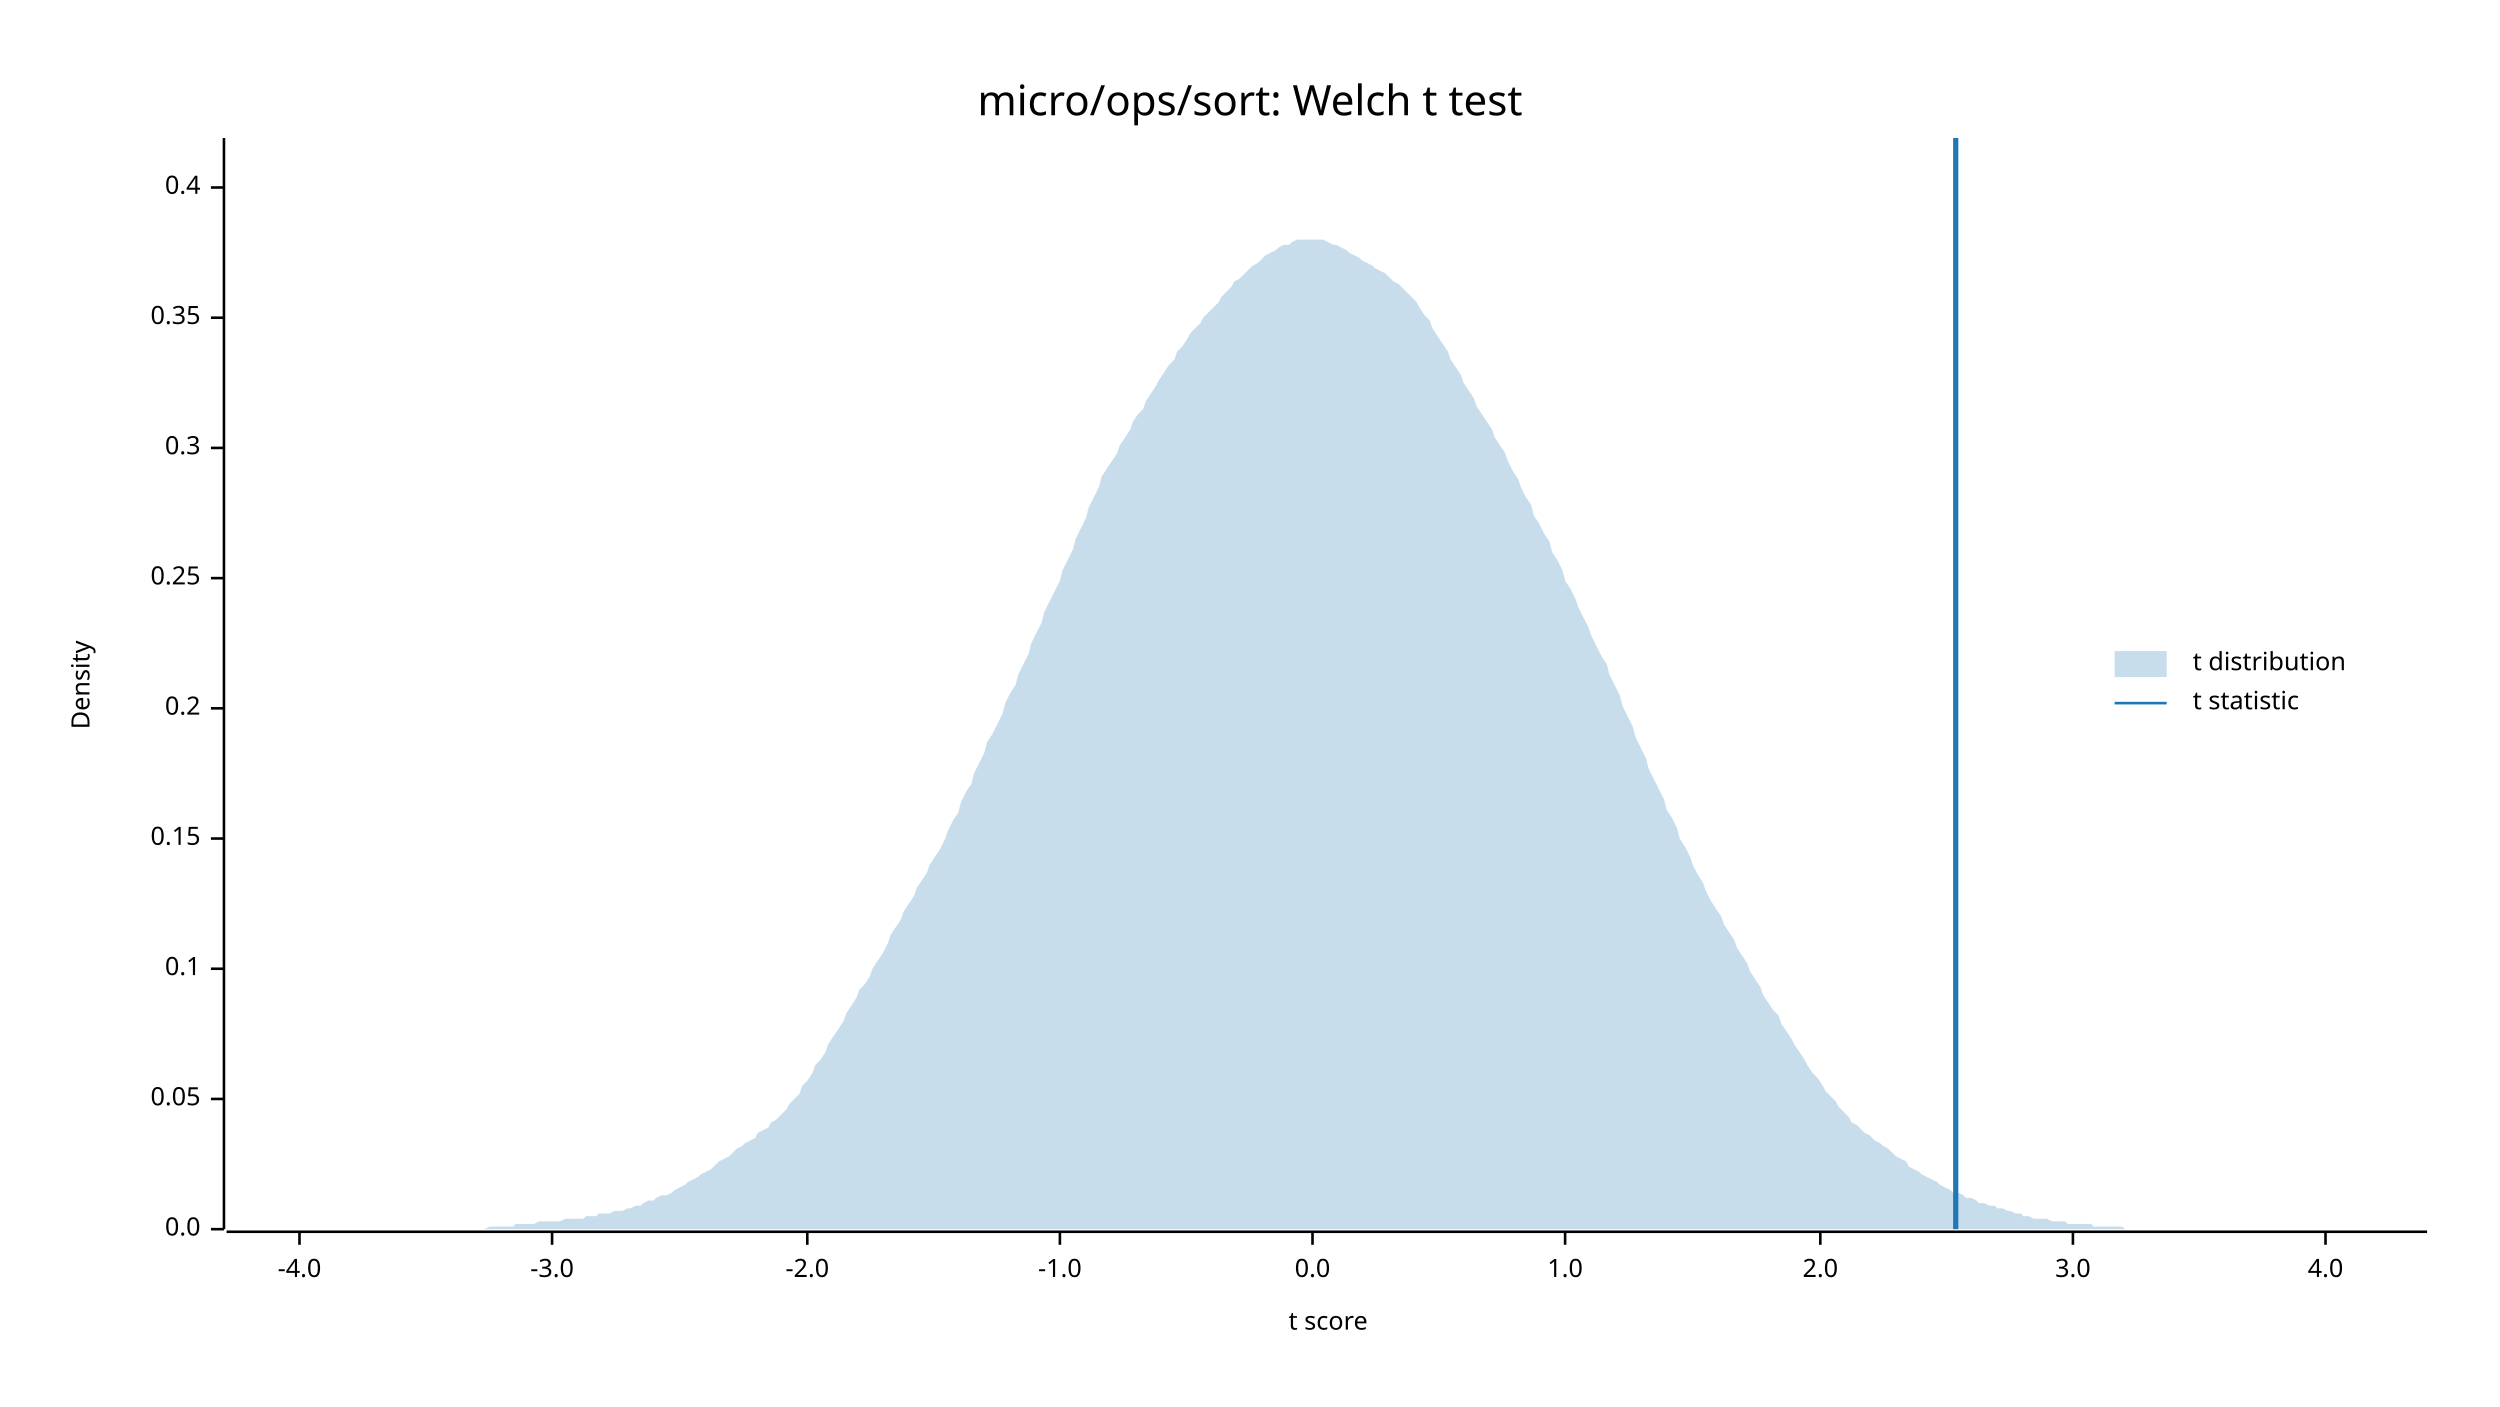
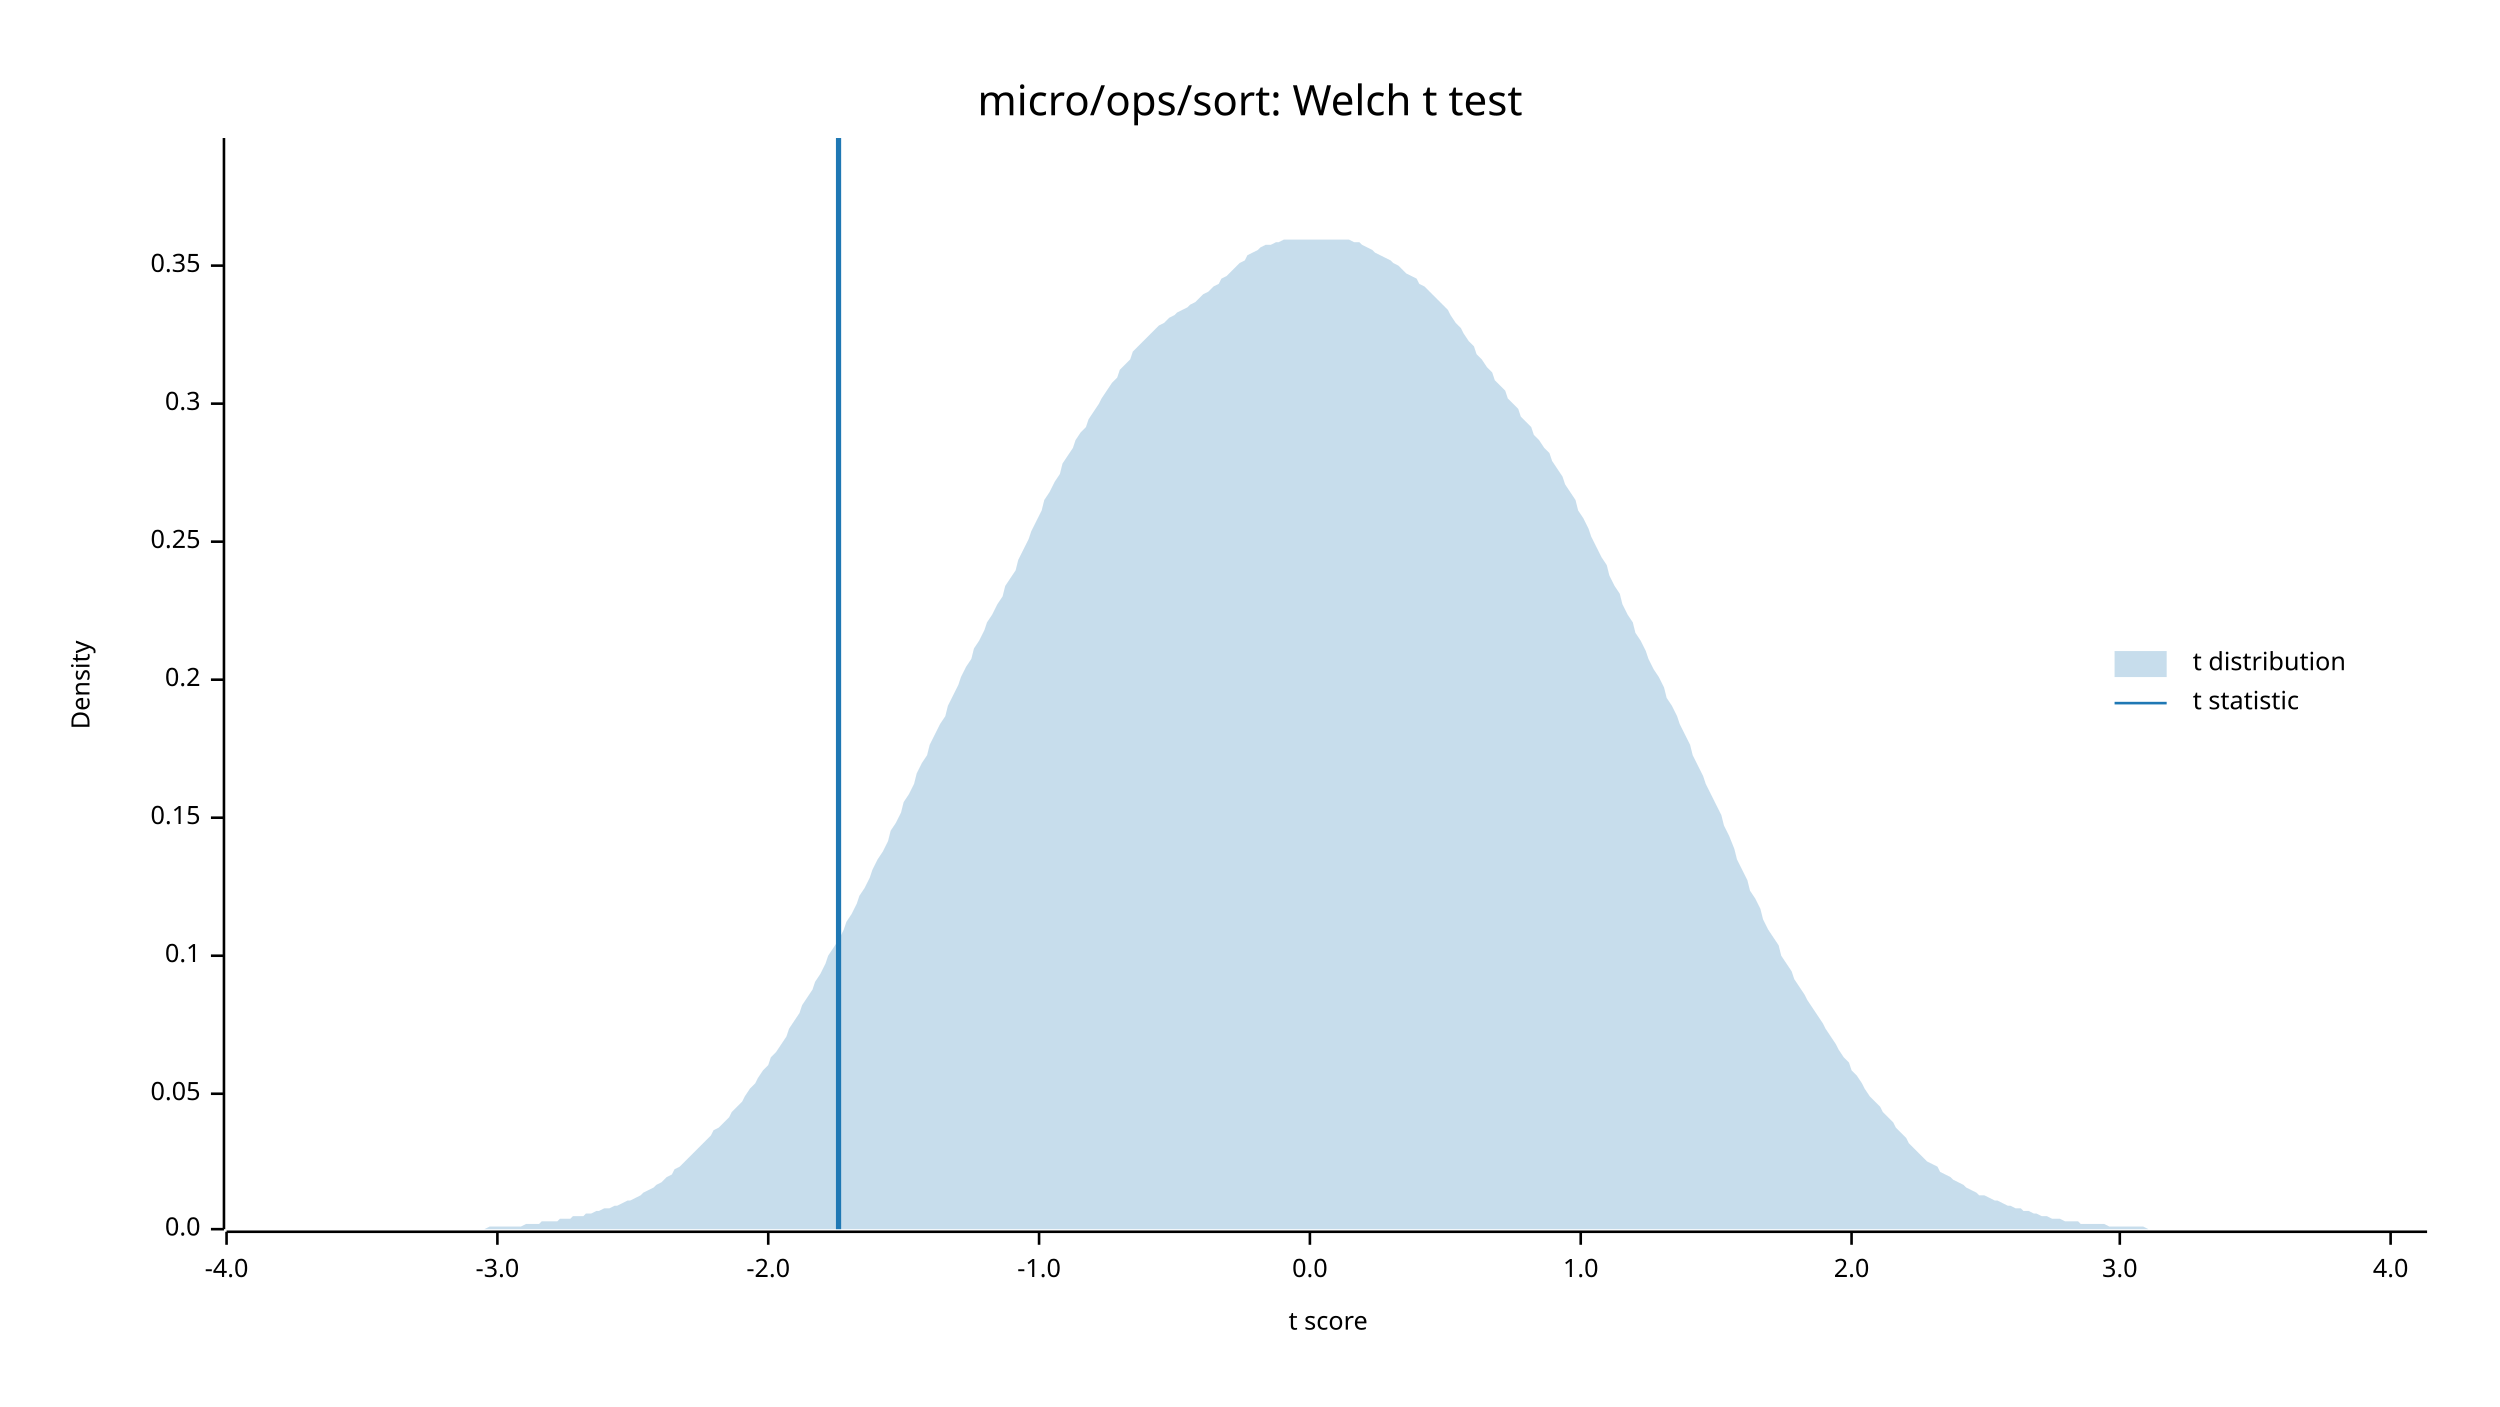
<svg xmlns="http://www.w3.org/2000/svg" width="960" height="540" viewBox="0 0 960 540">
  <text x="480" y="32" dy="0.76em" text-anchor="middle" font-family="sans-serif" font-size="16.129" opacity="1" fill="#000000">
micro/ops/sort: Welch t test
</text>
  <text x="27" y="263" dy="0.76em" text-anchor="middle" font-family="sans-serif" font-size="9.677" opacity="1" fill="#000000" transform="rotate(270, 27, 263)">
Density
</text>
  <text x="510" y="513" dy="-0.5ex" text-anchor="middle" font-family="sans-serif" font-size="9.677" opacity="1" fill="#000000">
t score
</text>
  <polyline fill="none" opacity="1" stroke="#000000" stroke-width="1" points="86,53 86,472 " />
  <text x="77" y="472" dy="0.5ex" text-anchor="end" font-family="sans-serif" font-size="9.677" opacity="1" fill="#000000">
0.0
</text>
  <polyline fill="none" opacity="1" stroke="#000000" stroke-width="1" points="81,472 86,472 " />
-   <text x="77" y="422" dy="0.5ex" text-anchor="end" font-family="sans-serif" font-size="9.677" opacity="1" fill="#000000">
+   <text x="77" y="420" dy="0.5ex" text-anchor="end" font-family="sans-serif" font-size="9.677" opacity="1" fill="#000000">
0.05
</text>
-   <polyline fill="none" opacity="1" stroke="#000000" stroke-width="1" points="81,422 86,422 " />
-   <text x="77" y="372" dy="0.5ex" text-anchor="end" font-family="sans-serif" font-size="9.677" opacity="1" fill="#000000">
+   <polyline fill="none" opacity="1" stroke="#000000" stroke-width="1" points="81,420 86,420 " />
+   <text x="77" y="367" dy="0.5ex" text-anchor="end" font-family="sans-serif" font-size="9.677" opacity="1" fill="#000000">
0.1
</text>
-   <polyline fill="none" opacity="1" stroke="#000000" stroke-width="1" points="81,372 86,372 " />
-   <text x="77" y="322" dy="0.5ex" text-anchor="end" font-family="sans-serif" font-size="9.677" opacity="1" fill="#000000">
+   <polyline fill="none" opacity="1" stroke="#000000" stroke-width="1" points="81,367 86,367 " />
+   <text x="77" y="314" dy="0.5ex" text-anchor="end" font-family="sans-serif" font-size="9.677" opacity="1" fill="#000000">
0.15
</text>
-   <polyline fill="none" opacity="1" stroke="#000000" stroke-width="1" points="81,322 86,322 " />
-   <text x="77" y="272" dy="0.5ex" text-anchor="end" font-family="sans-serif" font-size="9.677" opacity="1" fill="#000000">
+   <polyline fill="none" opacity="1" stroke="#000000" stroke-width="1" points="81,314 86,314 " />
+   <text x="77" y="261" dy="0.5ex" text-anchor="end" font-family="sans-serif" font-size="9.677" opacity="1" fill="#000000">
0.2
</text>
-   <polyline fill="none" opacity="1" stroke="#000000" stroke-width="1" points="81,272 86,272 " />
-   <text x="77" y="222" dy="0.5ex" text-anchor="end" font-family="sans-serif" font-size="9.677" opacity="1" fill="#000000">
+   <polyline fill="none" opacity="1" stroke="#000000" stroke-width="1" points="81,261 86,261 " />
+   <text x="77" y="208" dy="0.5ex" text-anchor="end" font-family="sans-serif" font-size="9.677" opacity="1" fill="#000000">
0.25
</text>
-   <polyline fill="none" opacity="1" stroke="#000000" stroke-width="1" points="81,222 86,222 " />
-   <text x="77" y="172" dy="0.5ex" text-anchor="end" font-family="sans-serif" font-size="9.677" opacity="1" fill="#000000">
+   <polyline fill="none" opacity="1" stroke="#000000" stroke-width="1" points="81,208 86,208 " />
+   <text x="77" y="155" dy="0.5ex" text-anchor="end" font-family="sans-serif" font-size="9.677" opacity="1" fill="#000000">
0.3
</text>
-   <polyline fill="none" opacity="1" stroke="#000000" stroke-width="1" points="81,172 86,172 " />
-   <text x="77" y="122" dy="0.5ex" text-anchor="end" font-family="sans-serif" font-size="9.677" opacity="1" fill="#000000">
+   <polyline fill="none" opacity="1" stroke="#000000" stroke-width="1" points="81,155 86,155 " />
+   <text x="77" y="102" dy="0.5ex" text-anchor="end" font-family="sans-serif" font-size="9.677" opacity="1" fill="#000000">
0.35
</text>
-   <polyline fill="none" opacity="1" stroke="#000000" stroke-width="1" points="81,122 86,122 " />
-   <text x="77" y="72" dy="0.5ex" text-anchor="end" font-family="sans-serif" font-size="9.677" opacity="1" fill="#000000">
- 0.4
- </text>
-   <polyline fill="none" opacity="1" stroke="#000000" stroke-width="1" points="81,72 86,72 " />
+   <polyline fill="none" opacity="1" stroke="#000000" stroke-width="1" points="81,102 86,102 " />
  <polyline fill="none" opacity="1" stroke="#000000" stroke-width="1" points="87,473 932,473 " />
-   <text x="115" y="483" dy="0.76em" text-anchor="middle" font-family="sans-serif" font-size="9.677" opacity="1" fill="#000000">
+   <text x="87" y="483" dy="0.76em" text-anchor="middle" font-family="sans-serif" font-size="9.677" opacity="1" fill="#000000">
-4.0
</text>
-   <polyline fill="none" opacity="1" stroke="#000000" stroke-width="1" points="115,473 115,478 " />
-   <text x="212" y="483" dy="0.76em" text-anchor="middle" font-family="sans-serif" font-size="9.677" opacity="1" fill="#000000">
+   <polyline fill="none" opacity="1" stroke="#000000" stroke-width="1" points="87,473 87,478 " />
+   <text x="191" y="483" dy="0.76em" text-anchor="middle" font-family="sans-serif" font-size="9.677" opacity="1" fill="#000000">
-3.0
</text>
-   <polyline fill="none" opacity="1" stroke="#000000" stroke-width="1" points="212,473 212,478 " />
-   <text x="310" y="483" dy="0.76em" text-anchor="middle" font-family="sans-serif" font-size="9.677" opacity="1" fill="#000000">
+   <polyline fill="none" opacity="1" stroke="#000000" stroke-width="1" points="191,473 191,478 " />
+   <text x="295" y="483" dy="0.76em" text-anchor="middle" font-family="sans-serif" font-size="9.677" opacity="1" fill="#000000">
-2.0
</text>
-   <polyline fill="none" opacity="1" stroke="#000000" stroke-width="1" points="310,473 310,478 " />
-   <text x="407" y="483" dy="0.76em" text-anchor="middle" font-family="sans-serif" font-size="9.677" opacity="1" fill="#000000">
+   <polyline fill="none" opacity="1" stroke="#000000" stroke-width="1" points="295,473 295,478 " />
+   <text x="399" y="483" dy="0.76em" text-anchor="middle" font-family="sans-serif" font-size="9.677" opacity="1" fill="#000000">
-1.0
</text>
-   <polyline fill="none" opacity="1" stroke="#000000" stroke-width="1" points="407,473 407,478 " />
-   <text x="504" y="483" dy="0.76em" text-anchor="middle" font-family="sans-serif" font-size="9.677" opacity="1" fill="#000000">
+   <polyline fill="none" opacity="1" stroke="#000000" stroke-width="1" points="399,473 399,478 " />
+   <text x="503" y="483" dy="0.76em" text-anchor="middle" font-family="sans-serif" font-size="9.677" opacity="1" fill="#000000">
0.0
</text>
-   <polyline fill="none" opacity="1" stroke="#000000" stroke-width="1" points="504,473 504,478 " />
-   <text x="601" y="483" dy="0.76em" text-anchor="middle" font-family="sans-serif" font-size="9.677" opacity="1" fill="#000000">
+   <polyline fill="none" opacity="1" stroke="#000000" stroke-width="1" points="503,473 503,478 " />
+   <text x="607" y="483" dy="0.76em" text-anchor="middle" font-family="sans-serif" font-size="9.677" opacity="1" fill="#000000">
1.0
</text>
-   <polyline fill="none" opacity="1" stroke="#000000" stroke-width="1" points="601,473 601,478 " />
-   <text x="699" y="483" dy="0.76em" text-anchor="middle" font-family="sans-serif" font-size="9.677" opacity="1" fill="#000000">
+   <polyline fill="none" opacity="1" stroke="#000000" stroke-width="1" points="607,473 607,478 " />
+   <text x="711" y="483" dy="0.76em" text-anchor="middle" font-family="sans-serif" font-size="9.677" opacity="1" fill="#000000">
2.0
</text>
-   <polyline fill="none" opacity="1" stroke="#000000" stroke-width="1" points="699,473 699,478 " />
-   <text x="796" y="483" dy="0.76em" text-anchor="middle" font-family="sans-serif" font-size="9.677" opacity="1" fill="#000000">
+   <polyline fill="none" opacity="1" stroke="#000000" stroke-width="1" points="711,473 711,478 " />
+   <text x="814" y="483" dy="0.76em" text-anchor="middle" font-family="sans-serif" font-size="9.677" opacity="1" fill="#000000">
3.0
</text>
-   <polyline fill="none" opacity="1" stroke="#000000" stroke-width="1" points="796,473 796,478 " />
-   <text x="893" y="483" dy="0.76em" text-anchor="middle" font-family="sans-serif" font-size="9.677" opacity="1" fill="#000000">
+   <polyline fill="none" opacity="1" stroke="#000000" stroke-width="1" points="814,473 814,478 " />
+   <text x="918" y="483" dy="0.76em" text-anchor="middle" font-family="sans-serif" font-size="9.677" opacity="1" fill="#000000">
4.0
</text>
-   <polyline fill="none" opacity="1" stroke="#000000" stroke-width="1" points="893,473 893,478 " />
-   <polygon opacity="0.25" fill="#1F78B4" points="87,472 88,472 90,472 92,472 93,472 95,472 97,472 98,472 100,472 102,472 103,472 105,472 107,472 109,472 110,472 112,472 114,472 115,472 117,472 119,472 120,472 122,472 124,472 125,472 127,472 129,472 131,472 132,472 134,472 136,472 137,472 139,472 141,472 142,472 144,472 146,472 147,472 149,472 151,472 153,472 154,472 156,472 158,472 159,472 161,472 163,472 164,472 166,472 168,472 169,472 171,472 173,472 175,472 176,472 178,472 180,472 181,472 183,472 185,472 186,472 188,471 190,471 191,471 193,471 195,471 197,471 198,470 200,470 202,470 203,470 205,470 207,469 208,469 210,469 212,469 214,469 215,469 217,468 219,468 220,468 222,468 224,468 225,467 227,467 229,467 230,466 232,466 234,466 236,465 237,465 239,465 241,464 242,464 244,463 246,463 247,462 249,461 251,461 252,460 254,459 256,459 258,458 259,457 261,456 263,455 264,454 266,453 268,452 269,451 271,450 273,449 274,448 276,446 278,445 280,444 281,443 283,441 285,440 286,439 288,438 290,437 291,435 293,434 295,433 296,431 298,430 300,428 302,426 303,424 305,422 307,420 308,417 310,415 312,412 313,409 315,407 317,404 318,401 320,398 322,395 324,392 325,389 327,386 329,383 330,380 332,378 334,375 335,372 337,369 339,366 341,362 342,359 344,356 346,353 347,350 349,347 351,344 352,341 354,338 356,335 357,332 359,329 361,326 363,322 364,319 366,315 368,312 369,308 371,304 373,301 374,297 376,293 378,289 379,285 381,282 383,278 385,274 386,270 388,266 390,263 391,259 393,255 395,251 396,247 398,243 400,239 401,235 403,231 405,227 407,223 408,219 410,215 412,211 413,207 415,203 417,199 418,195 420,191 422,187 423,183 425,180 427,177 429,174 430,171 432,168 434,165 435,162 437,159 439,157 440,154 442,151 444,148 445,146 447,143 449,140 451,138 452,135 454,133 456,130 457,128 459,126 461,124 462,122 464,120 466,118 468,116 469,114 471,112 473,110 474,108 476,107 478,105 479,104 481,102 483,101 484,100 486,98 488,97 490,96 491,95 493,94 495,94 496,93 498,92 500,92 501,92 503,92 505,92 506,92 508,92 510,93 512,94 513,94 515,95 517,96 518,97 520,98 522,99 523,100 525,101 527,102 528,103 530,104 532,105 534,107 535,108 537,109 539,111 540,112 542,114 544,116 545,118 547,121 549,123 550,126 552,129 554,132 556,135 557,138 559,141 561,144 562,147 564,150 566,153 567,156 569,159 571,162 573,165 574,168 576,171 578,174 579,177 581,181 583,184 584,187 586,191 588,194 589,198 591,201 593,205 595,208 596,212 598,215 600,219 601,223 603,226 605,230 606,233 608,237 610,241 611,244 613,248 615,252 617,255 618,259 620,263 622,267 623,271 625,275 627,279 628,283 630,287 632,291 633,295 635,299 637,303 639,307 640,311 642,314 644,318 645,322 647,325 649,329 650,332 652,336 654,339 655,342 657,346 659,349 661,352 662,355 664,358 666,361 667,364 669,367 671,370 672,373 674,376 676,379 677,382 679,385 681,388 683,390 684,393 686,396 688,399 689,401 691,404 693,407 694,409 696,412 698,414 700,417 701,419 703,421 705,423 706,425 708,427 710,429 711,431 713,432 715,434 716,435 718,436 720,438 722,439 723,440 725,441 727,443 728,444 730,445 732,446 733,448 735,449 737,450 738,451 740,452 742,453 744,454 745,455 747,456 749,457 750,458 752,458 754,459 755,460 757,460 759,461 760,462 762,462 764,463 766,463 767,464 769,464 771,465 772,465 774,466 776,466 777,467 779,467 781,468 782,468 784,468 786,468 788,469 789,469 791,469 793,469 794,470 796,470 798,470 799,470 801,470 803,470 804,471 806,471 808,471 810,471 811,471 813,471 815,471 816,472 818,472 820,472 821,472 823,472 825,472 827,472 828,472 830,472 832,472 833,472 835,472 837,472 838,472 840,472 842,472 843,472 845,472 847,472 849,472 850,472 852,472 854,472 855,472 857,472 859,472 860,472 862,472 864,472 865,472 867,472 869,472 871,472 872,472 874,472 876,472 877,472 879,472 881,472 882,472 884,472 886,472 887,472 889,472 891,472 893,472 894,472 896,472 898,472 899,472 901,472 903,472 904,472 906,472 908,472 909,472 911,472 913,472 915,472 916,472 918,472 920,472 921,472 923,472 925,472 926,472 928,472 930,472 932,472 932,472 87,472 " />
-   <polyline fill="none" opacity="1" stroke="#1F78B4" stroke-width="2" points="751,472 751,53 " />
+   <polyline fill="none" opacity="1" stroke="#000000" stroke-width="1" points="918,473 918,478 " />
+   <polygon opacity="0.25" fill="#1F78B4" points="87,472 88,472 90,472 92,472 93,472 95,472 97,472 98,472 100,472 102,472 103,472 105,472 107,472 109,472 110,472 112,472 114,472 115,472 117,472 119,472 120,472 122,472 124,472 125,472 127,472 129,472 131,472 132,472 134,472 136,472 137,472 139,472 141,472 142,472 144,472 146,472 147,472 149,472 151,472 153,472 154,472 156,472 158,472 159,472 161,472 163,472 164,472 166,472 168,472 169,472 171,472 173,472 175,472 176,472 178,472 180,472 181,472 183,472 185,472 186,472 188,471 190,471 191,471 193,471 195,471 197,471 198,471 200,471 202,470 203,470 205,470 207,470 208,469 210,469 212,469 214,469 215,468 217,468 219,468 220,467 222,467 224,467 225,466 227,466 229,465 230,465 232,464 234,464 236,463 237,463 239,462 241,461 242,461 244,460 246,459 247,458 249,457 251,456 252,455 254,454 256,452 258,451 259,449 261,448 263,446 264,445 266,443 268,441 269,440 271,438 273,436 274,434 276,433 278,431 280,429 281,427 283,425 285,423 286,421 288,418 290,416 291,414 293,411 295,409 296,406 298,404 300,401 302,398 303,395 305,392 307,389 308,386 310,383 312,380 313,377 315,374 317,370 318,367 320,364 322,361 324,357 325,354 327,351 329,347 330,344 332,341 334,337 335,334 337,330 339,327 341,323 342,319 344,316 346,312 347,308 349,305 351,301 352,297 354,293 356,290 357,286 359,282 361,278 363,275 364,271 366,267 368,263 369,260 371,256 373,253 374,249 376,246 378,242 379,239 381,236 383,232 385,229 386,225 388,222 390,219 391,215 393,211 395,207 396,204 398,200 400,196 401,192 403,189 405,185 407,182 408,178 410,175 412,172 413,169 415,166 417,164 418,161 420,158 422,155 423,153 425,150 427,147 429,145 430,142 432,140 434,138 435,135 437,133 439,131 440,130 442,128 444,126 445,125 447,124 449,122 451,121 452,120 454,119 456,118 457,117 459,116 461,114 462,113 464,112 466,110 468,109 469,107 471,106 473,104 474,103 476,101 478,100 479,98 481,97 483,96 484,95 486,94 488,94 490,93 491,93 493,92 495,92 496,92 498,92 500,92 501,92 503,92 505,92 506,92 508,92 510,92 512,92 513,92 515,92 517,92 518,92 520,93 522,93 523,94 525,95 527,96 528,97 530,98 532,99 534,100 535,101 537,102 539,104 540,105 542,106 544,107 545,109 547,110 549,112 550,113 552,115 554,117 556,119 557,121 559,124 561,126 562,128 564,131 566,133 567,136 569,138 571,141 573,143 574,146 576,148 578,150 579,153 581,155 583,157 584,160 586,162 588,164 589,167 591,169 593,172 595,174 596,177 598,180 600,183 601,186 603,189 605,192 606,196 608,199 610,203 611,206 613,210 615,214 617,217 618,221 620,225 622,228 623,232 625,236 627,239 628,243 630,246 632,250 633,253 635,257 637,260 639,264 640,268 642,271 644,275 645,278 647,282 649,286 650,290 652,294 654,298 655,301 657,305 659,309 661,313 662,317 664,321 666,326 667,330 669,334 671,338 672,342 674,345 676,349 677,353 679,357 681,360 683,363 684,367 686,370 688,373 689,376 691,379 693,382 694,384 696,387 698,390 700,393 701,395 703,398 705,401 706,403 708,406 710,408 711,411 713,413 715,416 716,418 718,421 720,423 722,425 723,427 725,429 727,431 728,433 730,435 732,437 733,439 735,441 737,443 738,444 740,446 742,447 744,448 745,450 747,451 749,452 750,453 752,454 754,455 755,456 757,457 759,458 760,459 762,459 764,460 766,461 767,461 769,462 771,463 772,463 774,464 776,464 777,465 779,465 781,466 782,466 784,467 786,467 788,468 789,468 791,468 793,469 794,469 796,469 798,469 799,470 801,470 803,470 804,470 806,470 808,470 810,471 811,471 813,471 815,471 816,471 818,471 820,471 821,471 823,471 825,472 827,472 828,472 830,472 832,472 833,472 835,472 837,472 838,472 840,472 842,472 843,472 845,472 847,472 849,472 850,472 852,472 854,472 855,472 857,472 859,472 860,472 862,472 864,472 865,472 867,472 869,472 871,472 872,472 874,472 876,472 877,472 879,472 881,472 882,472 884,472 886,472 887,472 889,472 891,472 893,472 894,472 896,472 898,472 899,472 901,472 903,472 904,472 906,472 908,472 909,472 911,472 913,472 915,472 916,472 918,472 920,472 921,472 923,472 925,472 926,472 928,472 930,472 932,472 932,472 87,472 " />
+   <polyline fill="none" opacity="1" stroke="#1F78B4" stroke-width="2" points="322,472 322,53 " />
  <text x="842" y="250" dy="0.76em" text-anchor="start" font-family="sans-serif" font-size="9.677" opacity="1" fill="#000000">
t distribution
</text>
  <text x="842" y="265" dy="0.76em" text-anchor="start" font-family="sans-serif" font-size="9.677" opacity="1" fill="#000000">
t statistic
</text>
  <rect x="812" y="250" width="20" height="10" opacity="0.25" fill="#1F78B4" stroke="none" />
  <polyline fill="none" opacity="1" stroke="#1F78B4" stroke-width="1" points="812,270 832,270 " />
</svg>
